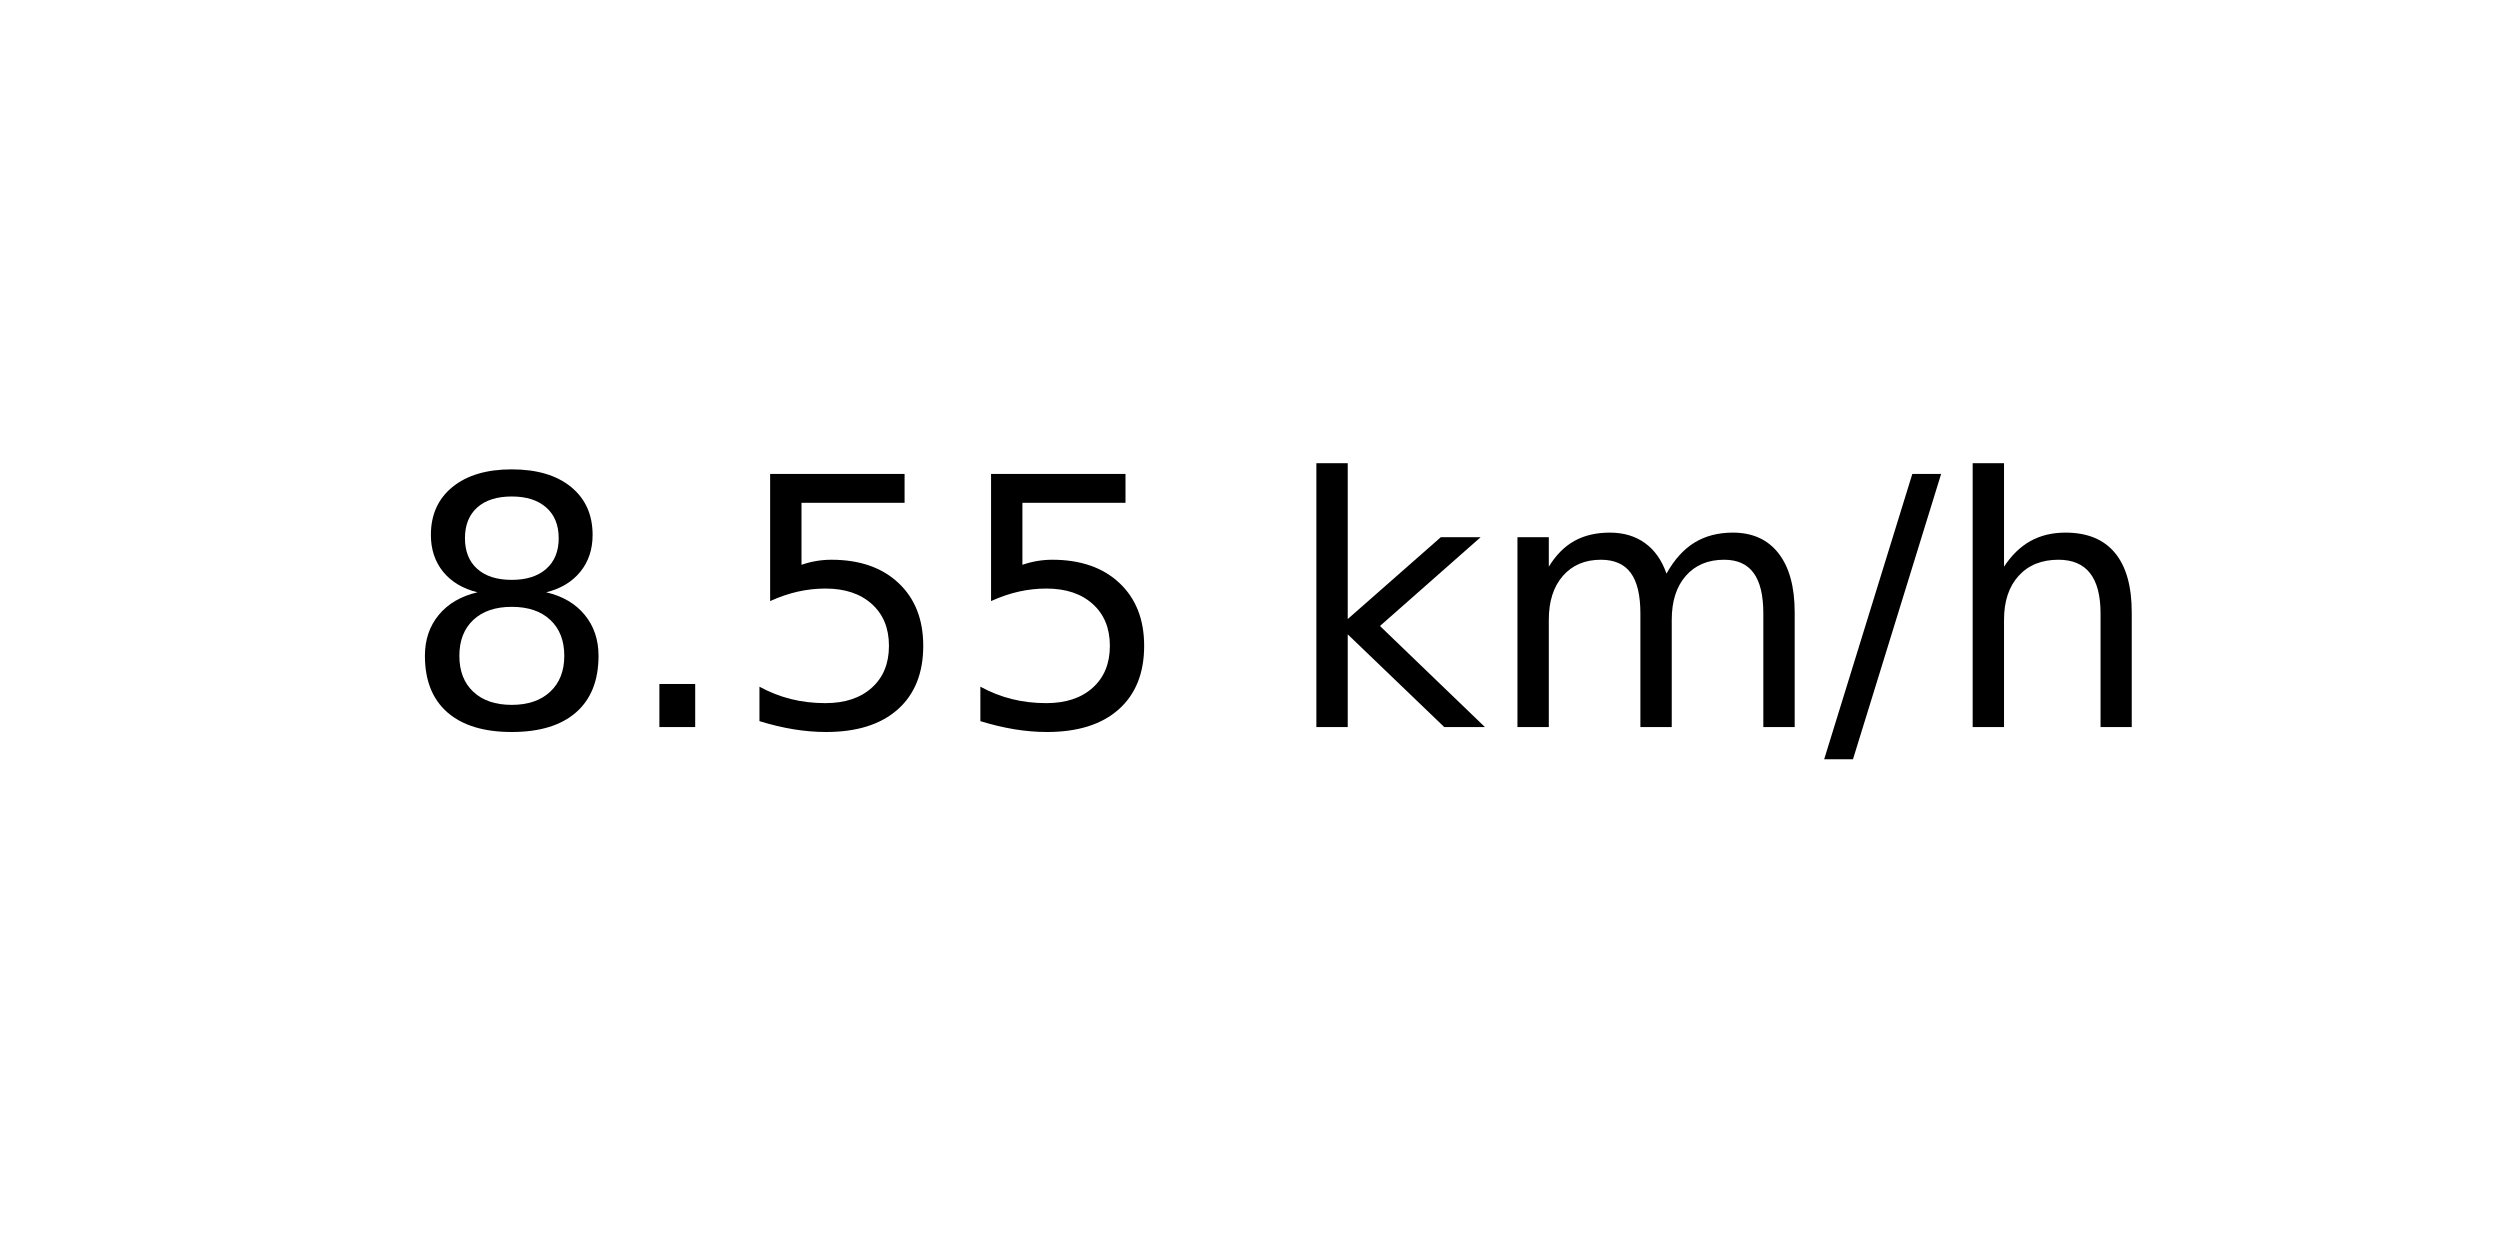
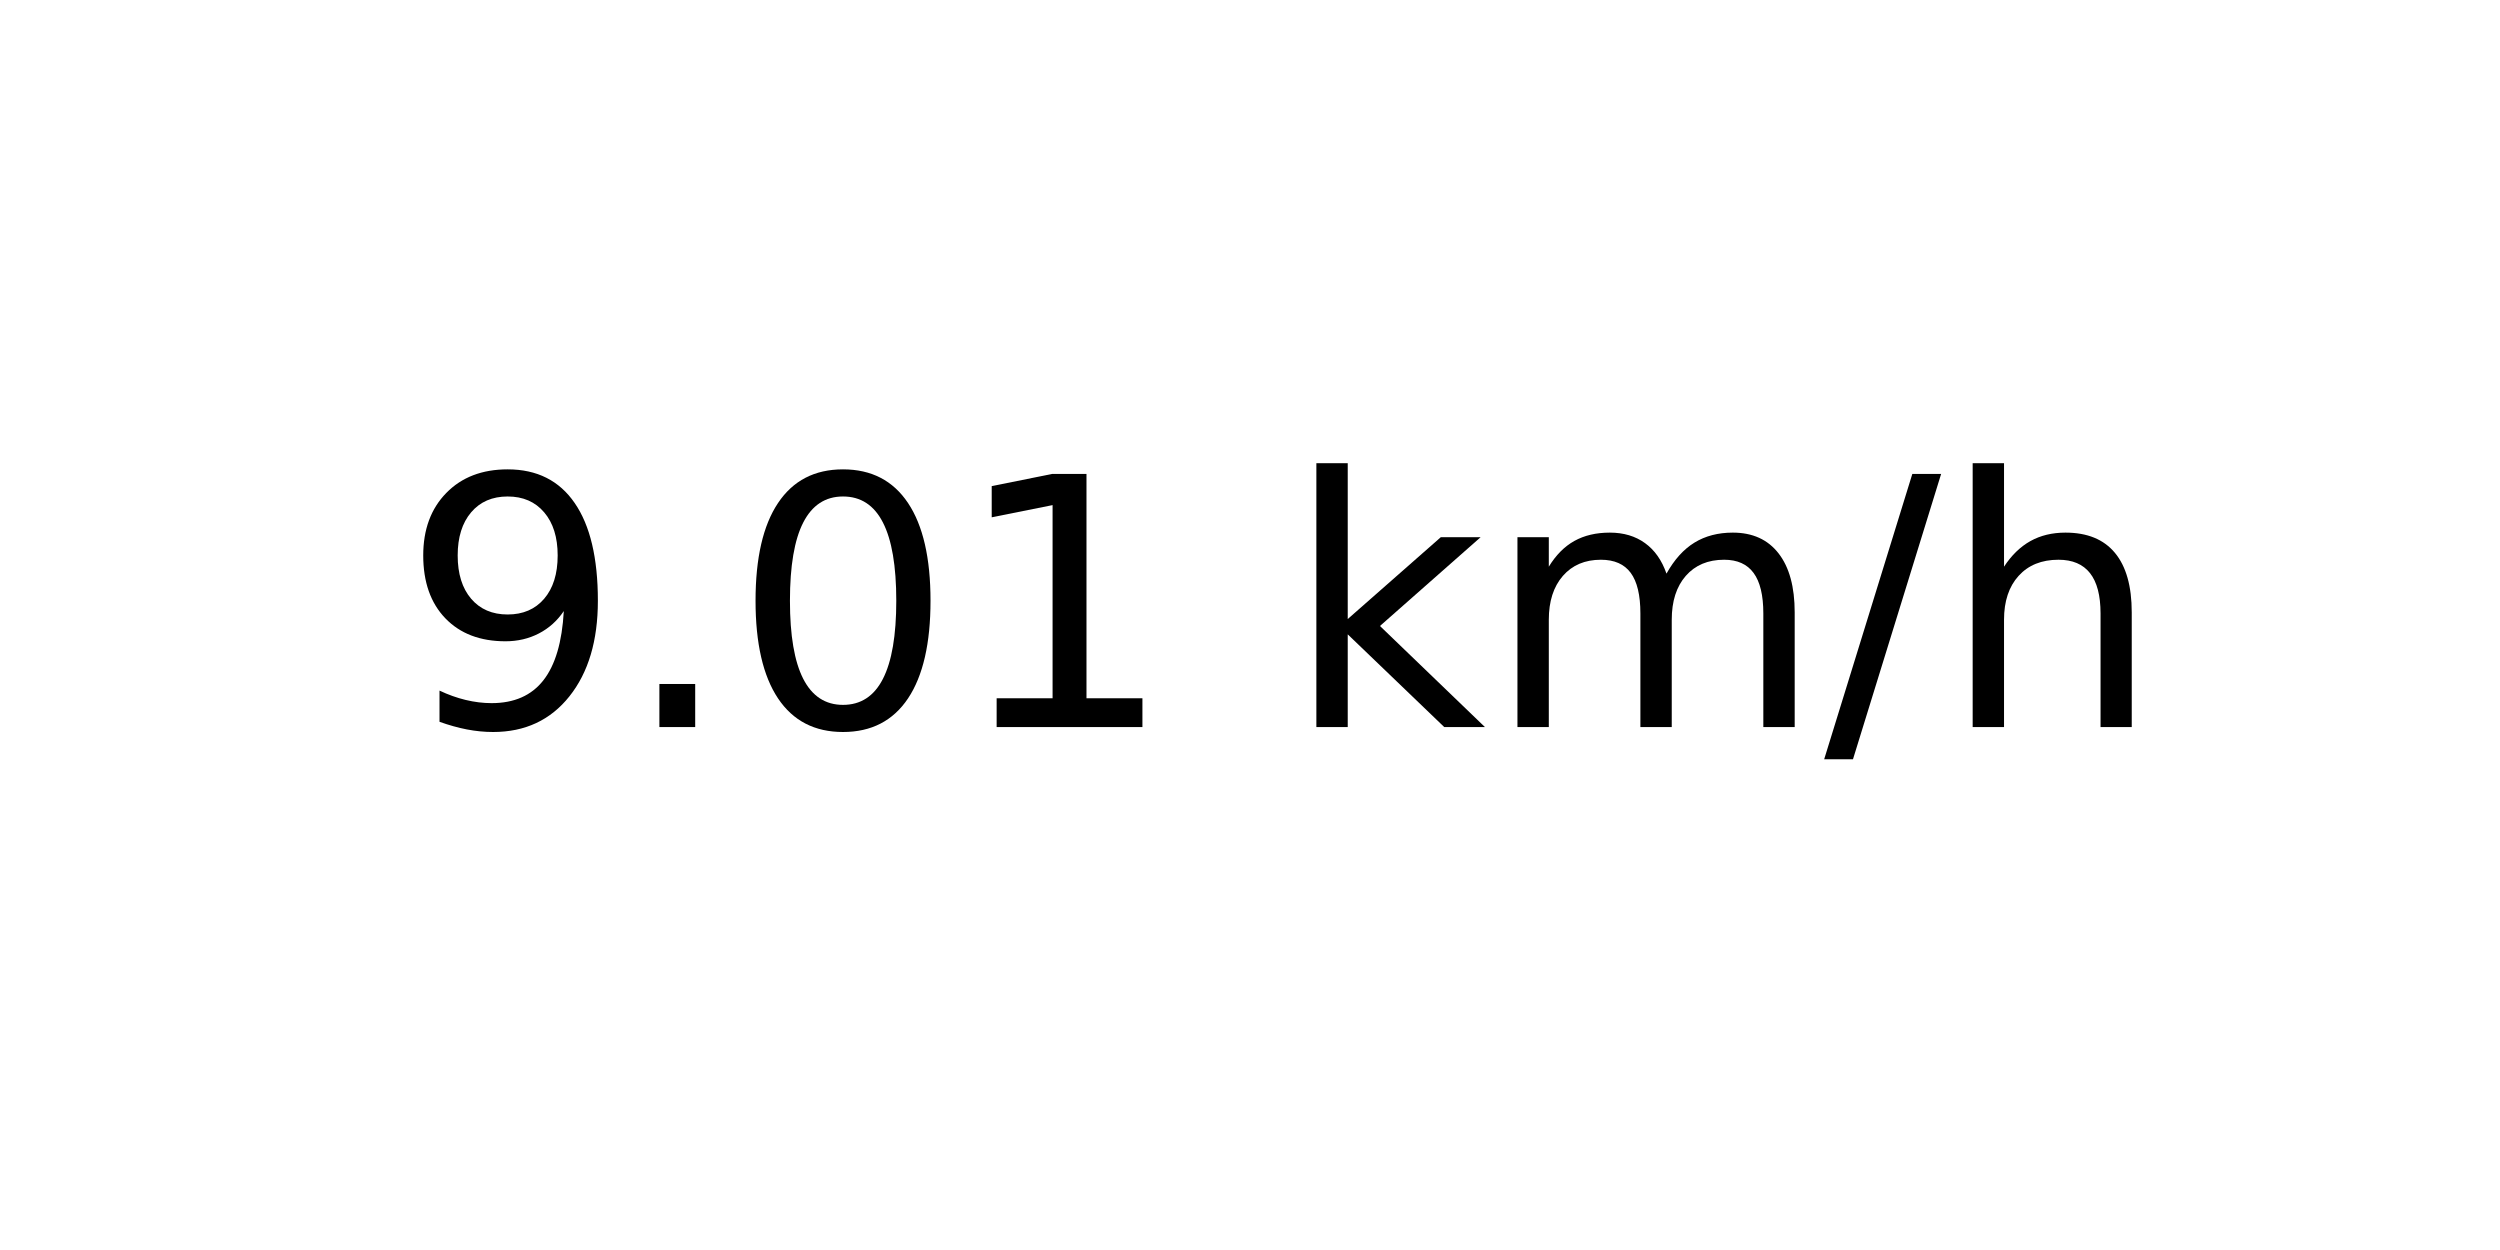
<svg xmlns="http://www.w3.org/2000/svg" xmlns:xlink="http://www.w3.org/1999/xlink" width="72pt" height="36pt" viewBox="0 0 72 36" version="1.1">
  <defs>
    <style type="text/css">*{stroke-linejoin: round; stroke-linecap: butt}</style>
  </defs>
  <g id="figure_1">
    <g id="axes_1">
      <g id="text_1">
        <g transform="translate(11.55937 20.93937) scale(0.1 -0.1)">
          <defs>
-             <path id="DejaVuSans-38" d="M 2034 2216  Q 1584 2216 1326 1975  Q 1069 1734 1069 1313  Q 1069 891 1326 650  Q 1584 409 2034 409  Q 2484 409 2743 651  Q 3003 894 3003 1313  Q 3003 1734 2745 1975  Q 2488 2216 2034 2216  z M 1403 2484  Q 997 2584 770 2862  Q 544 3141 544 3541  Q 544 4100 942 4425  Q 1341 4750 2034 4750  Q 2731 4750 3128 4425  Q 3525 4100 3525 3541  Q 3525 3141 3298 2862  Q 3072 2584 2669 2484  Q 3125 2378 3379 2068  Q 3634 1759 3634 1313  Q 3634 634 3220 271  Q 2806 -91 2034 -91  Q 1263 -91 848 271  Q 434 634 434 1313  Q 434 1759 690 2068  Q 947 2378 1403 2484  z M 1172 3481  Q 1172 3119 1398 2916  Q 1625 2713 2034 2713  Q 2441 2713 2670 2916  Q 2900 3119 2900 3481  Q 2900 3844 2670 4047  Q 2441 4250 2034 4250  Q 1625 4250 1398 4047  Q 1172 3844 1172 3481  z " transform="scale(0.015625)" />
+             <path id="DejaVuSans-39" d="M 703 97  L 703 672  Q 941 559 1184 500  Q 1428 441 1663 441  Q 2288 441 2617 861  Q 2947 1281 2994 2138  Q 2813 1869 2534 1725  Q 2256 1581 1919 1581  Q 1219 1581 811 2004  Q 403 2428 403 3163  Q 403 3881 828 4315  Q 1253 4750 1959 4750  Q 2769 4750 3195 4129  Q 3622 3509 3622 2328  Q 3622 1225 3098 567  Q 2575 -91 1691 -91  Q 1453 -91 1209 -44  Q 966 3 703 97  z M 1959 2075  Q 2384 2075 2632 2365  Q 2881 2656 2881 3163  Q 2881 3666 2632 3958  Q 2384 4250 1959 4250  Q 1534 4250 1286 3958  Q 1038 3666 1038 3163  Q 1038 2656 1286 2365  Q 1534 2075 1959 2075  z " transform="scale(0.015625)" />
            <path id="DejaVuSans-2e" d="M 684 794  L 1344 794  L 1344 0  L 684 0  L 684 794  z " transform="scale(0.015625)" />
-             <path id="DejaVuSans-35" d="M 691 4666  L 3169 4666  L 3169 4134  L 1269 4134  L 1269 2991  Q 1406 3038 1543 3061  Q 1681 3084 1819 3084  Q 2600 3084 3056 2656  Q 3513 2228 3513 1497  Q 3513 744 3044 326  Q 2575 -91 1722 -91  Q 1428 -91 1123 -41  Q 819 9 494 109  L 494 744  Q 775 591 1075 516  Q 1375 441 1709 441  Q 2250 441 2565 725  Q 2881 1009 2881 1497  Q 2881 1984 2565 2268  Q 2250 2553 1709 2553  Q 1456 2553 1204 2497  Q 953 2441 691 2322  L 691 4666  z " transform="scale(0.015625)" />
+             <path id="DejaVuSans-30" d="M 2034 4250  Q 1547 4250 1301 3770  Q 1056 3291 1056 2328  Q 1056 1369 1301 889  Q 1547 409 2034 409  Q 2525 409 2770 889  Q 3016 1369 3016 2328  Q 3016 3291 2770 3770  Q 2525 4250 2034 4250  z M 2034 4750  Q 2819 4750 3233 4129  Q 3647 3509 3647 2328  Q 3647 1150 3233 529  Q 2819 -91 2034 -91  Q 1250 -91 836 529  Q 422 1150 422 2328  Q 422 3509 836 4129  Q 1250 4750 2034 4750  z " transform="scale(0.015625)" />
+             <path id="DejaVuSans-31" d="M 794 531  L 1825 531  L 1825 4091  L 703 3866  L 703 4441  L 1819 4666  L 2450 4666  L 2450 531  L 3481 531  L 3481 0  L 794 0  L 794 531  z " transform="scale(0.015625)" />
            <path id="DejaVuSans-20" transform="scale(0.015625)" />
            <path id="DejaVuSans-6b" d="M 581 4863  L 1159 4863  L 1159 1991  L 2875 3500  L 3609 3500  L 1753 1863  L 3688 0  L 2938 0  L 1159 1709  L 1159 0  L 581 0  L 581 4863  z " transform="scale(0.015625)" />
            <path id="DejaVuSans-6d" d="M 3328 2828  Q 3544 3216 3844 3400  Q 4144 3584 4550 3584  Q 5097 3584 5394 3201  Q 5691 2819 5691 2113  L 5691 0  L 5113 0  L 5113 2094  Q 5113 2597 4934 2840  Q 4756 3084 4391 3084  Q 3944 3084 3684 2787  Q 3425 2491 3425 1978  L 3425 0  L 2847 0  L 2847 2094  Q 2847 2600 2669 2842  Q 2491 3084 2119 3084  Q 1678 3084 1418 2786  Q 1159 2488 1159 1978  L 1159 0  L 581 0  L 581 3500  L 1159 3500  L 1159 2956  Q 1356 3278 1631 3431  Q 1906 3584 2284 3584  Q 2666 3584 2933 3390  Q 3200 3197 3328 2828  z " transform="scale(0.015625)" />
            <path id="DejaVuSans-2f" d="M 1625 4666  L 2156 4666  L 531 -594  L 0 -594  L 1625 4666  z " transform="scale(0.015625)" />
            <path id="DejaVuSans-68" d="M 3513 2113  L 3513 0  L 2938 0  L 2938 2094  Q 2938 2591 2744 2837  Q 2550 3084 2163 3084  Q 1697 3084 1428 2787  Q 1159 2491 1159 1978  L 1159 0  L 581 0  L 581 4863  L 1159 4863  L 1159 2956  Q 1366 3272 1645 3428  Q 1925 3584 2291 3584  Q 2894 3584 3203 3211  Q 3513 2838 3513 2113  z " transform="scale(0.015625)" />
          </defs>
-           <use xlink:href="#DejaVuSans-38" />
+           <use xlink:href="#DejaVuSans-39" />
          <use xlink:href="#DejaVuSans-2e" x="63.623" />
-           <use xlink:href="#DejaVuSans-35" x="95.41" />
-           <use xlink:href="#DejaVuSans-35" x="159.033" />
+           <use xlink:href="#DejaVuSans-30" x="95.41" />
+           <use xlink:href="#DejaVuSans-31" x="159.033" />
          <use xlink:href="#DejaVuSans-20" x="222.656" />
          <use xlink:href="#DejaVuSans-6b" x="254.443" />
          <use xlink:href="#DejaVuSans-6d" x="312.354" />
          <use xlink:href="#DejaVuSans-2f" x="409.766" />
          <use xlink:href="#DejaVuSans-68" x="443.457" />
        </g>
      </g>
    </g>
  </g>
</svg>
